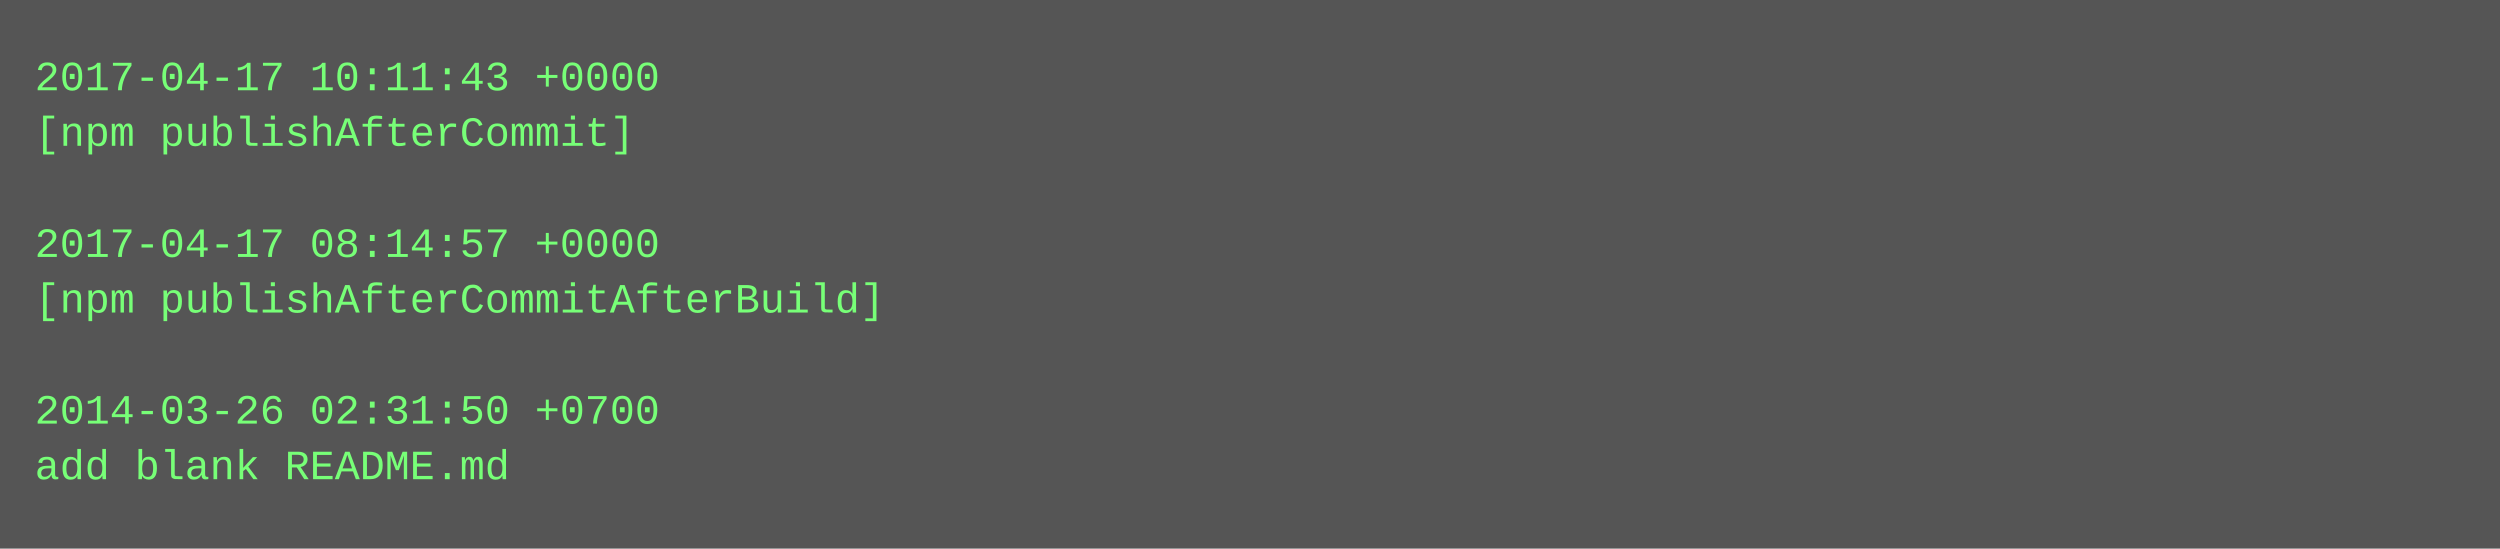
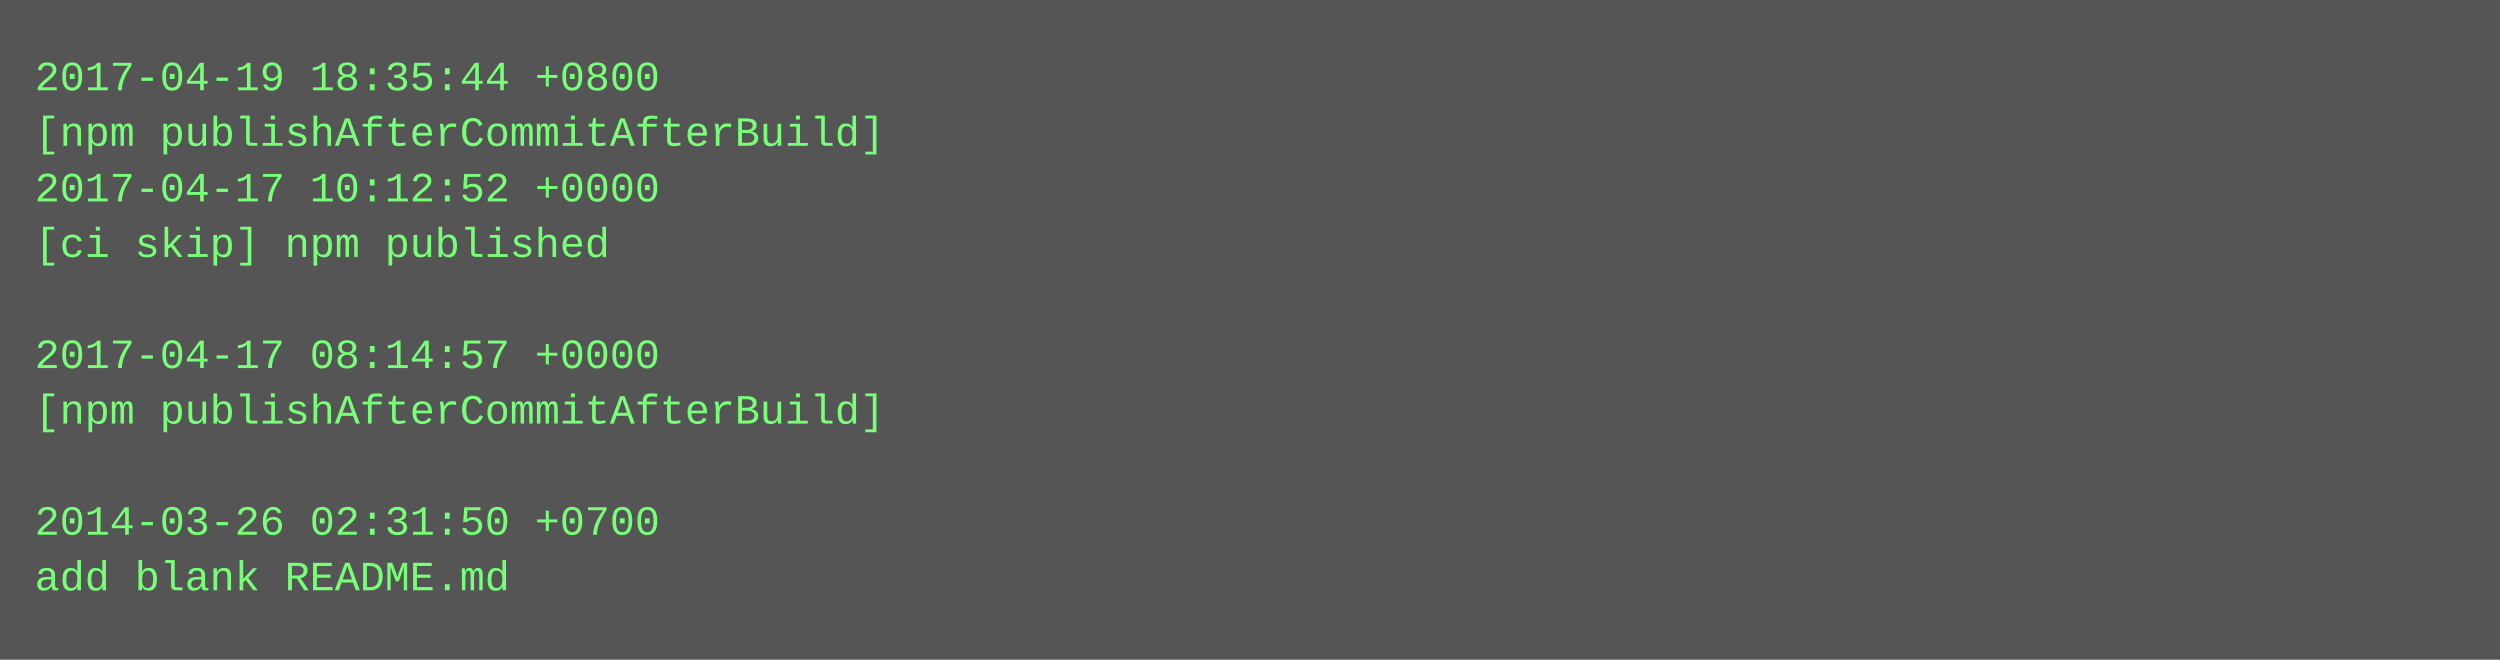
- <svg xmlns="http://www.w3.org/2000/svg" height="158" width="720">
-   <rect height="158" fill="#555" width="720" />
+ <svg xmlns="http://www.w3.org/2000/svg" height="190" width="720">
+   <rect height="190" fill="#555" width="720" />
  <text fill="#7f7" font-family="Courier New" font-size="12" xml:space="preserve">
-     <tspan x="10" y="26">2017-04-17 10:11:43 +0000</tspan>
-     <tspan x="10" y="42">[npm publishAfterCommit]</tspan>
-     <tspan x="10" y="58" />
-     <tspan x="10" y="74">2017-04-17 08:14:57 +0000</tspan>
-     <tspan x="10" y="90">[npm publishAfterCommitAfterBuild]</tspan>
-     <tspan x="10" y="106" />
-     <tspan x="10" y="122">2014-03-26 02:31:50 +0700</tspan>
-     <tspan x="10" y="138">add blank README.md</tspan>
+     <tspan x="10" y="26">2017-04-19 18:35:44 +0800</tspan>
+     <tspan x="10" y="42">[npm publishAfterCommitAfterBuild]</tspan>
+     <tspan x="10" y="58">2017-04-17 10:12:52 +0000</tspan>
+     <tspan x="10" y="74">[ci skip] npm published</tspan>
+     <tspan x="10" y="90" />
+     <tspan x="10" y="106">2017-04-17 08:14:57 +0000</tspan>
+     <tspan x="10" y="122">[npm publishAfterCommitAfterBuild]</tspan>
+     <tspan x="10" y="138" />
+     <tspan x="10" y="154">2014-03-26 02:31:50 +0700</tspan>
+     <tspan x="10" y="170">add blank README.md</tspan>
  </text>
</svg>
